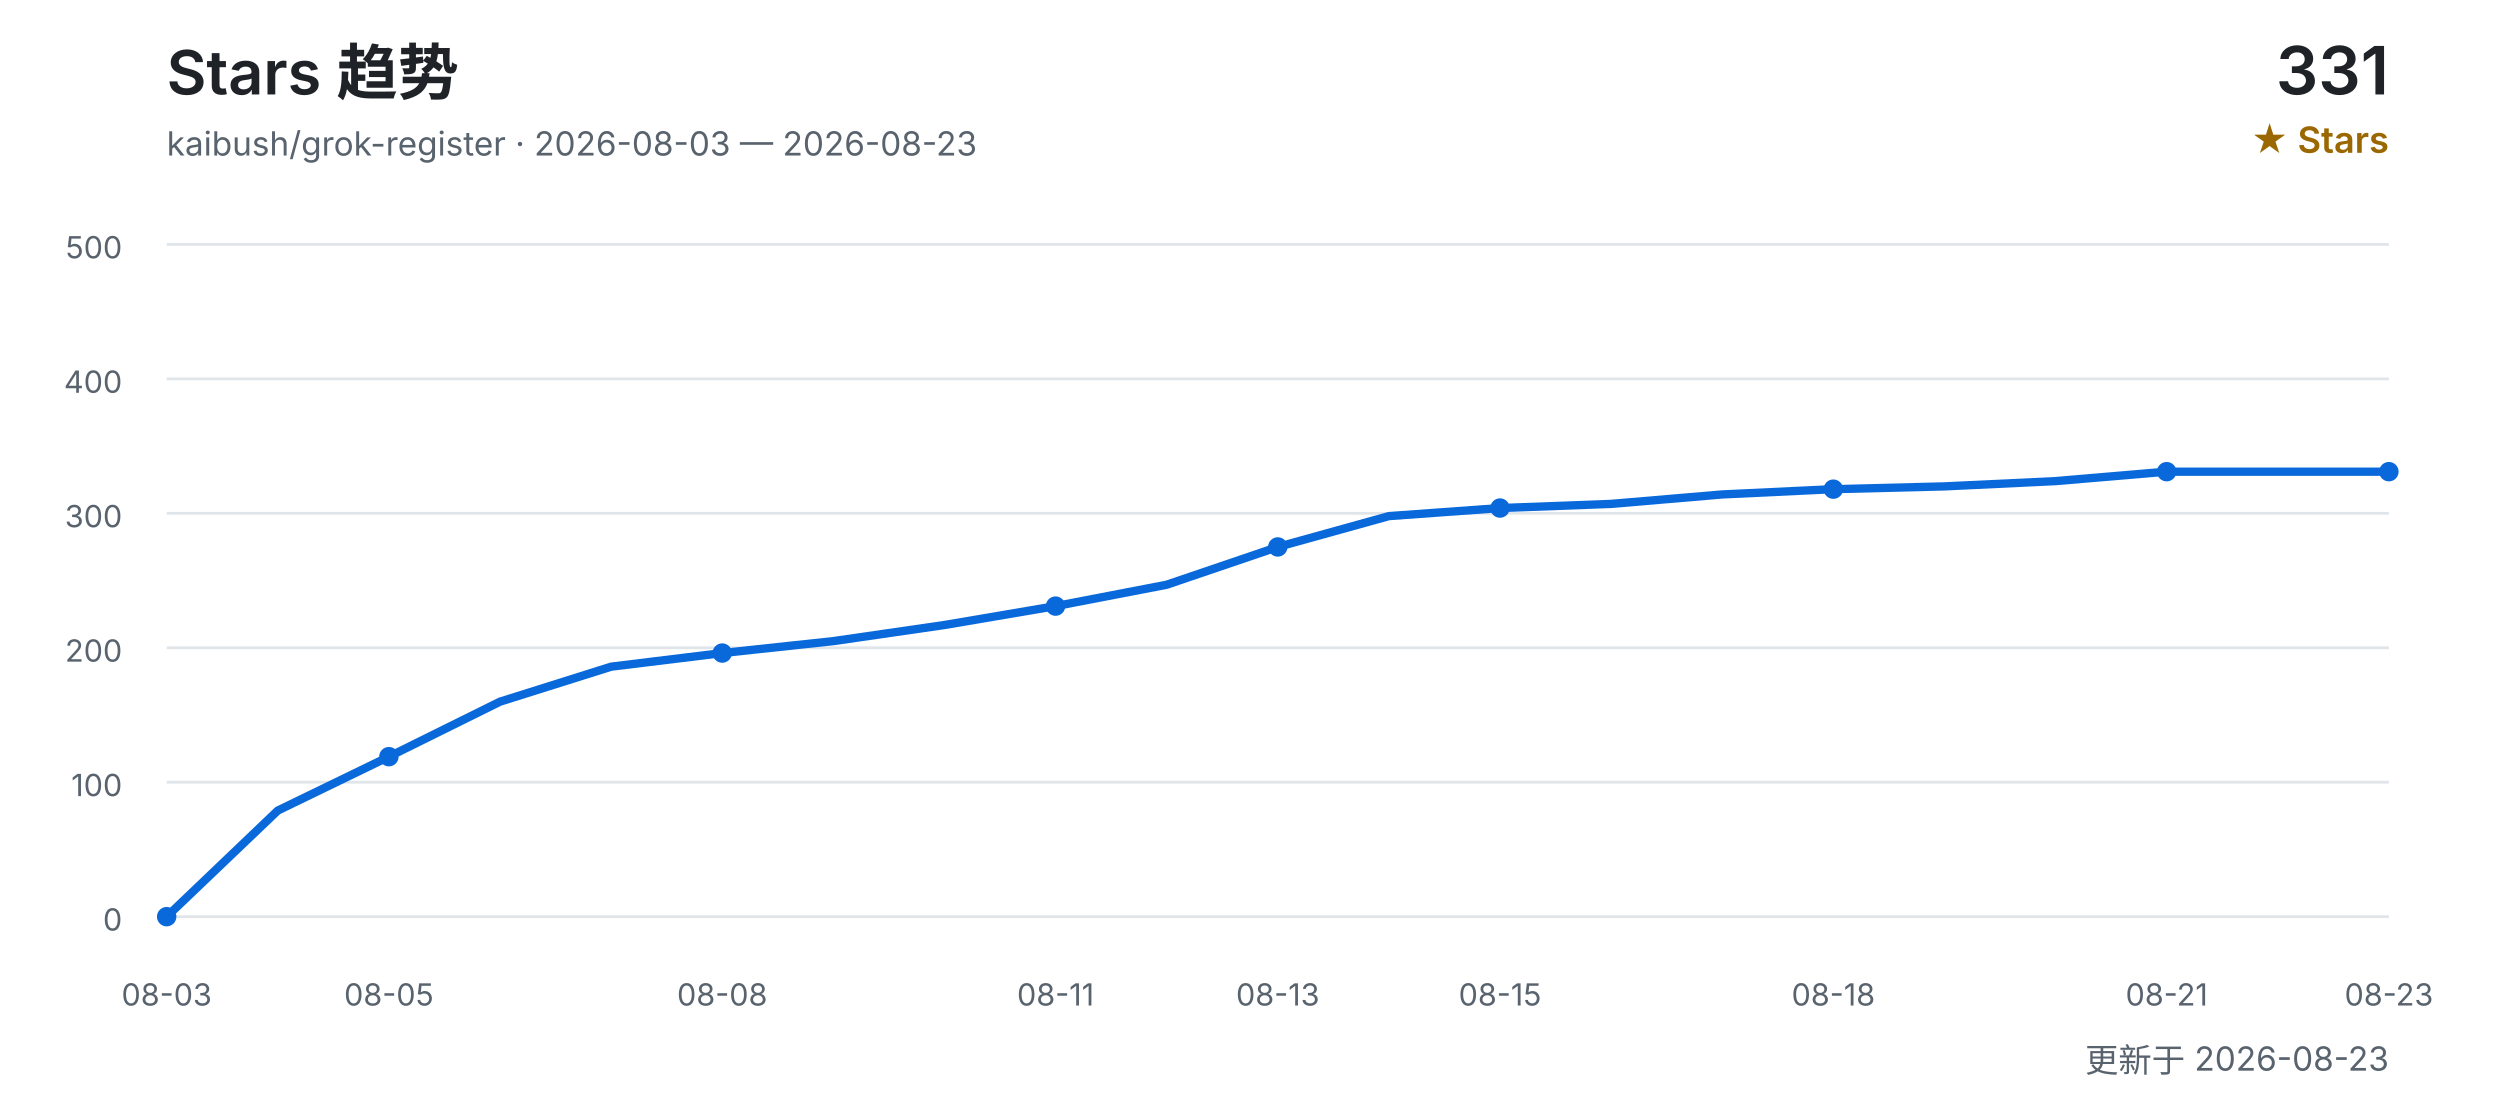
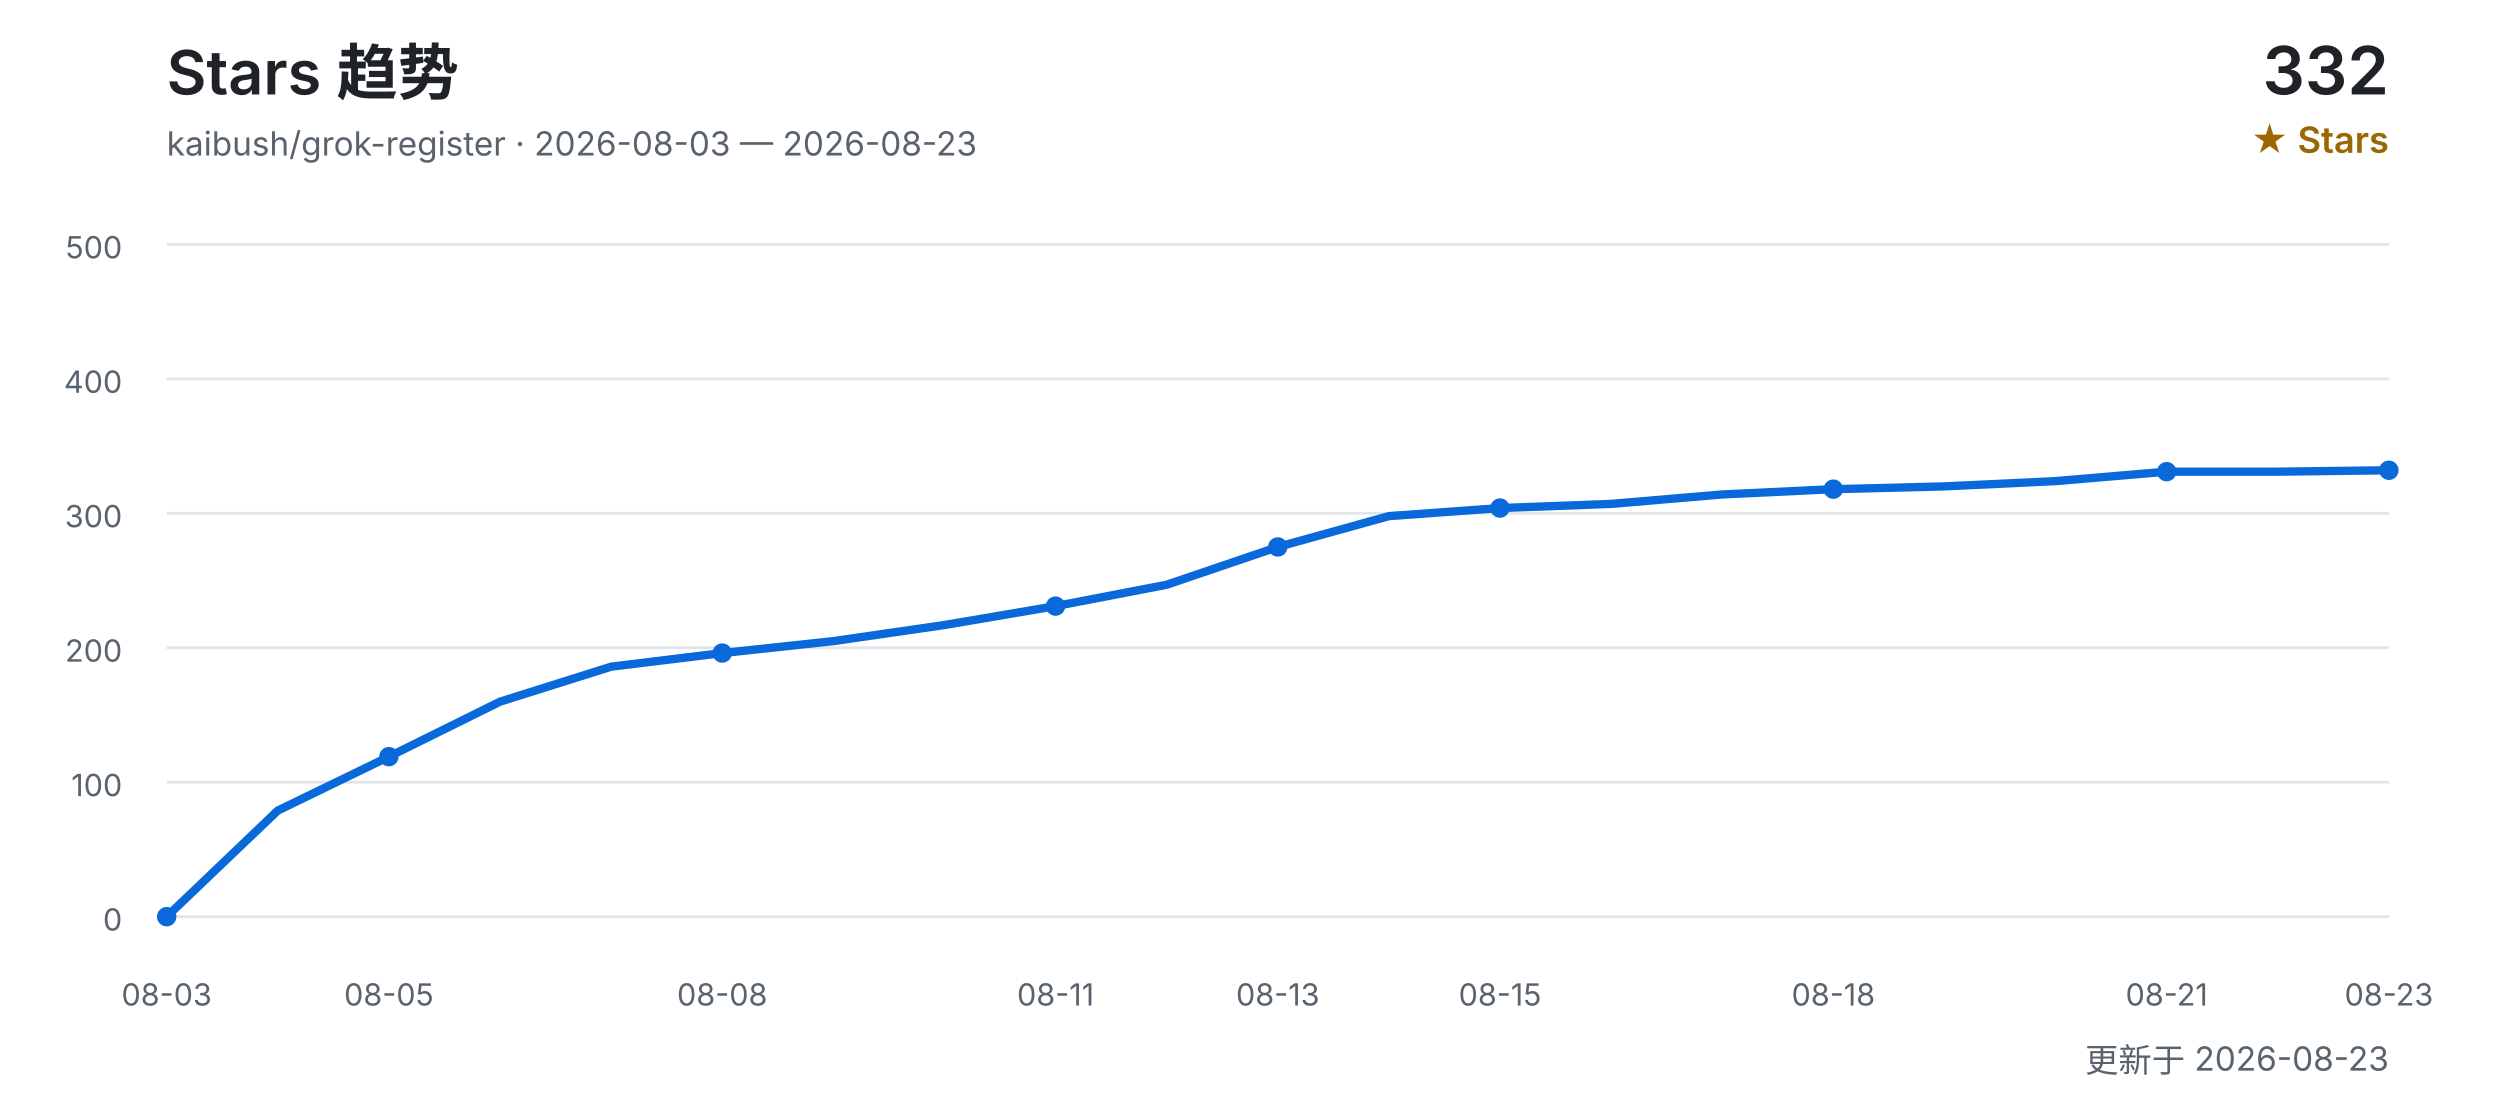
<svg xmlns="http://www.w3.org/2000/svg" width="900" height="400" viewBox="0 0 900 400" role="img" aria-labelledby="title desc">
  <defs>
    <style>
      text { font-family: Inter, "Segoe UI", Arial, "Noto Sans CJK SC", sans-serif; }
      .title { fill: #1f2328; font-size: 22px; font-weight: 600; }
      .subtitle { fill: #59636e; font-size: 12px; }
      .count { fill: #1f2328; font-size: 24px; font-weight: 600; }
      .count-label { fill: #9a6700; font-size: 13px; font-weight: 600; }
      .grid { stroke: #d0d7de; stroke-width: 1; opacity: 0.65; }
      .axis { fill: #59636e; font-size: 11px; }
      .line { fill: none; stroke: #0969da; stroke-width: 3; stroke-linecap: round; stroke-linejoin: round; }
      .point { fill: #0969da; }
    </style>
  </defs>
  <text x="60" y="34" class="title">Stars 趋势</text>
  <text x="60" y="56" class="subtitle">kaibush/grok-register · 2026-08-03 — 2026-08-23</text>
-   <text x="860" y="34" class="count" text-anchor="end">331</text>
+   <text x="860" y="34" class="count" text-anchor="end">332</text>
  <text x="860" y="55" class="count-label" text-anchor="end">★ Stars</text>
  <line x1="60" y1="330.0" x2="860" y2="330.0" class="grid" />
  <text x="44" y="335.0" class="axis" text-anchor="end">0</text>
  <line x1="60" y1="281.6" x2="860" y2="281.6" class="grid" />
  <text x="44" y="286.6" class="axis" text-anchor="end">100</text>
  <line x1="60" y1="233.2" x2="860" y2="233.2" class="grid" />
  <text x="44" y="238.2" class="axis" text-anchor="end">200</text>
  <line x1="60" y1="184.8" x2="860" y2="184.8" class="grid" />
  <text x="44" y="189.8" class="axis" text-anchor="end">300</text>
  <line x1="60" y1="136.4" x2="860" y2="136.4" class="grid" />
  <text x="44" y="141.4" class="axis" text-anchor="end">400</text>
  <line x1="60" y1="88.0" x2="860" y2="88.0" class="grid" />
  <text x="44" y="93.0" class="axis" text-anchor="end">500</text>
-   <polyline points="60.0,330.0 100.0,291.8 140.0,272.4 180.0,252.6 220.0,240.0 260.0,235.1 300.0,230.8 340.0,225.0 380.0,218.2 420.0,210.5 460.0,196.9 500.0,185.8 540.0,182.9 580.0,181.4 620.0,178.0 660.0,176.1 700.0,175.1 740.0,173.2 780.0,169.8 820.0,169.8 860.0,169.8" class="line" />
+   <polyline points="60.0,330.0 100.0,291.8 140.0,272.4 180.0,252.6 220.0,240.0 260.0,235.1 300.0,230.8 340.0,225.0 380.0,218.2 420.0,210.5 460.0,196.9 500.0,185.8 540.0,182.9 580.0,181.4 620.0,178.0 660.0,176.1 700.0,175.1 740.0,173.2 780.0,169.8 820.0,169.8 860.0,169.3" class="line" />
  <text x="60.0" y="362" class="axis" text-anchor="middle">08-03</text>
  <circle cx="60.0" cy="330.0" r="3.5" class="point" />
  <text x="140.0" y="362" class="axis" text-anchor="middle">08-05</text>
  <circle cx="140.0" cy="272.4" r="3.5" class="point" />
  <text x="260.0" y="362" class="axis" text-anchor="middle">08-08</text>
  <circle cx="260.0" cy="235.1" r="3.5" class="point" />
  <text x="380.0" y="362" class="axis" text-anchor="middle">08-11</text>
  <circle cx="380.0" cy="218.2" r="3.5" class="point" />
  <text x="460.0" y="362" class="axis" text-anchor="middle">08-13</text>
  <circle cx="460.0" cy="196.9" r="3.5" class="point" />
  <text x="540.0" y="362" class="axis" text-anchor="middle">08-15</text>
  <circle cx="540.0" cy="182.9" r="3.5" class="point" />
  <text x="660.0" y="362" class="axis" text-anchor="middle">08-18</text>
  <circle cx="660.0" cy="176.1" r="3.5" class="point" />
  <text x="780.0" y="362" class="axis" text-anchor="middle">08-21</text>
  <circle cx="780.0" cy="169.8" r="3.5" class="point" />
  <text x="860.0" y="362" class="axis" text-anchor="middle">08-23</text>
-   <circle cx="860.0" cy="169.8" r="3.5" class="point" />
+   <circle cx="860.0" cy="169.3" r="3.5" class="point" />
  <text x="860" y="386" class="subtitle" text-anchor="end">更新于 2026-08-23</text>
</svg>
